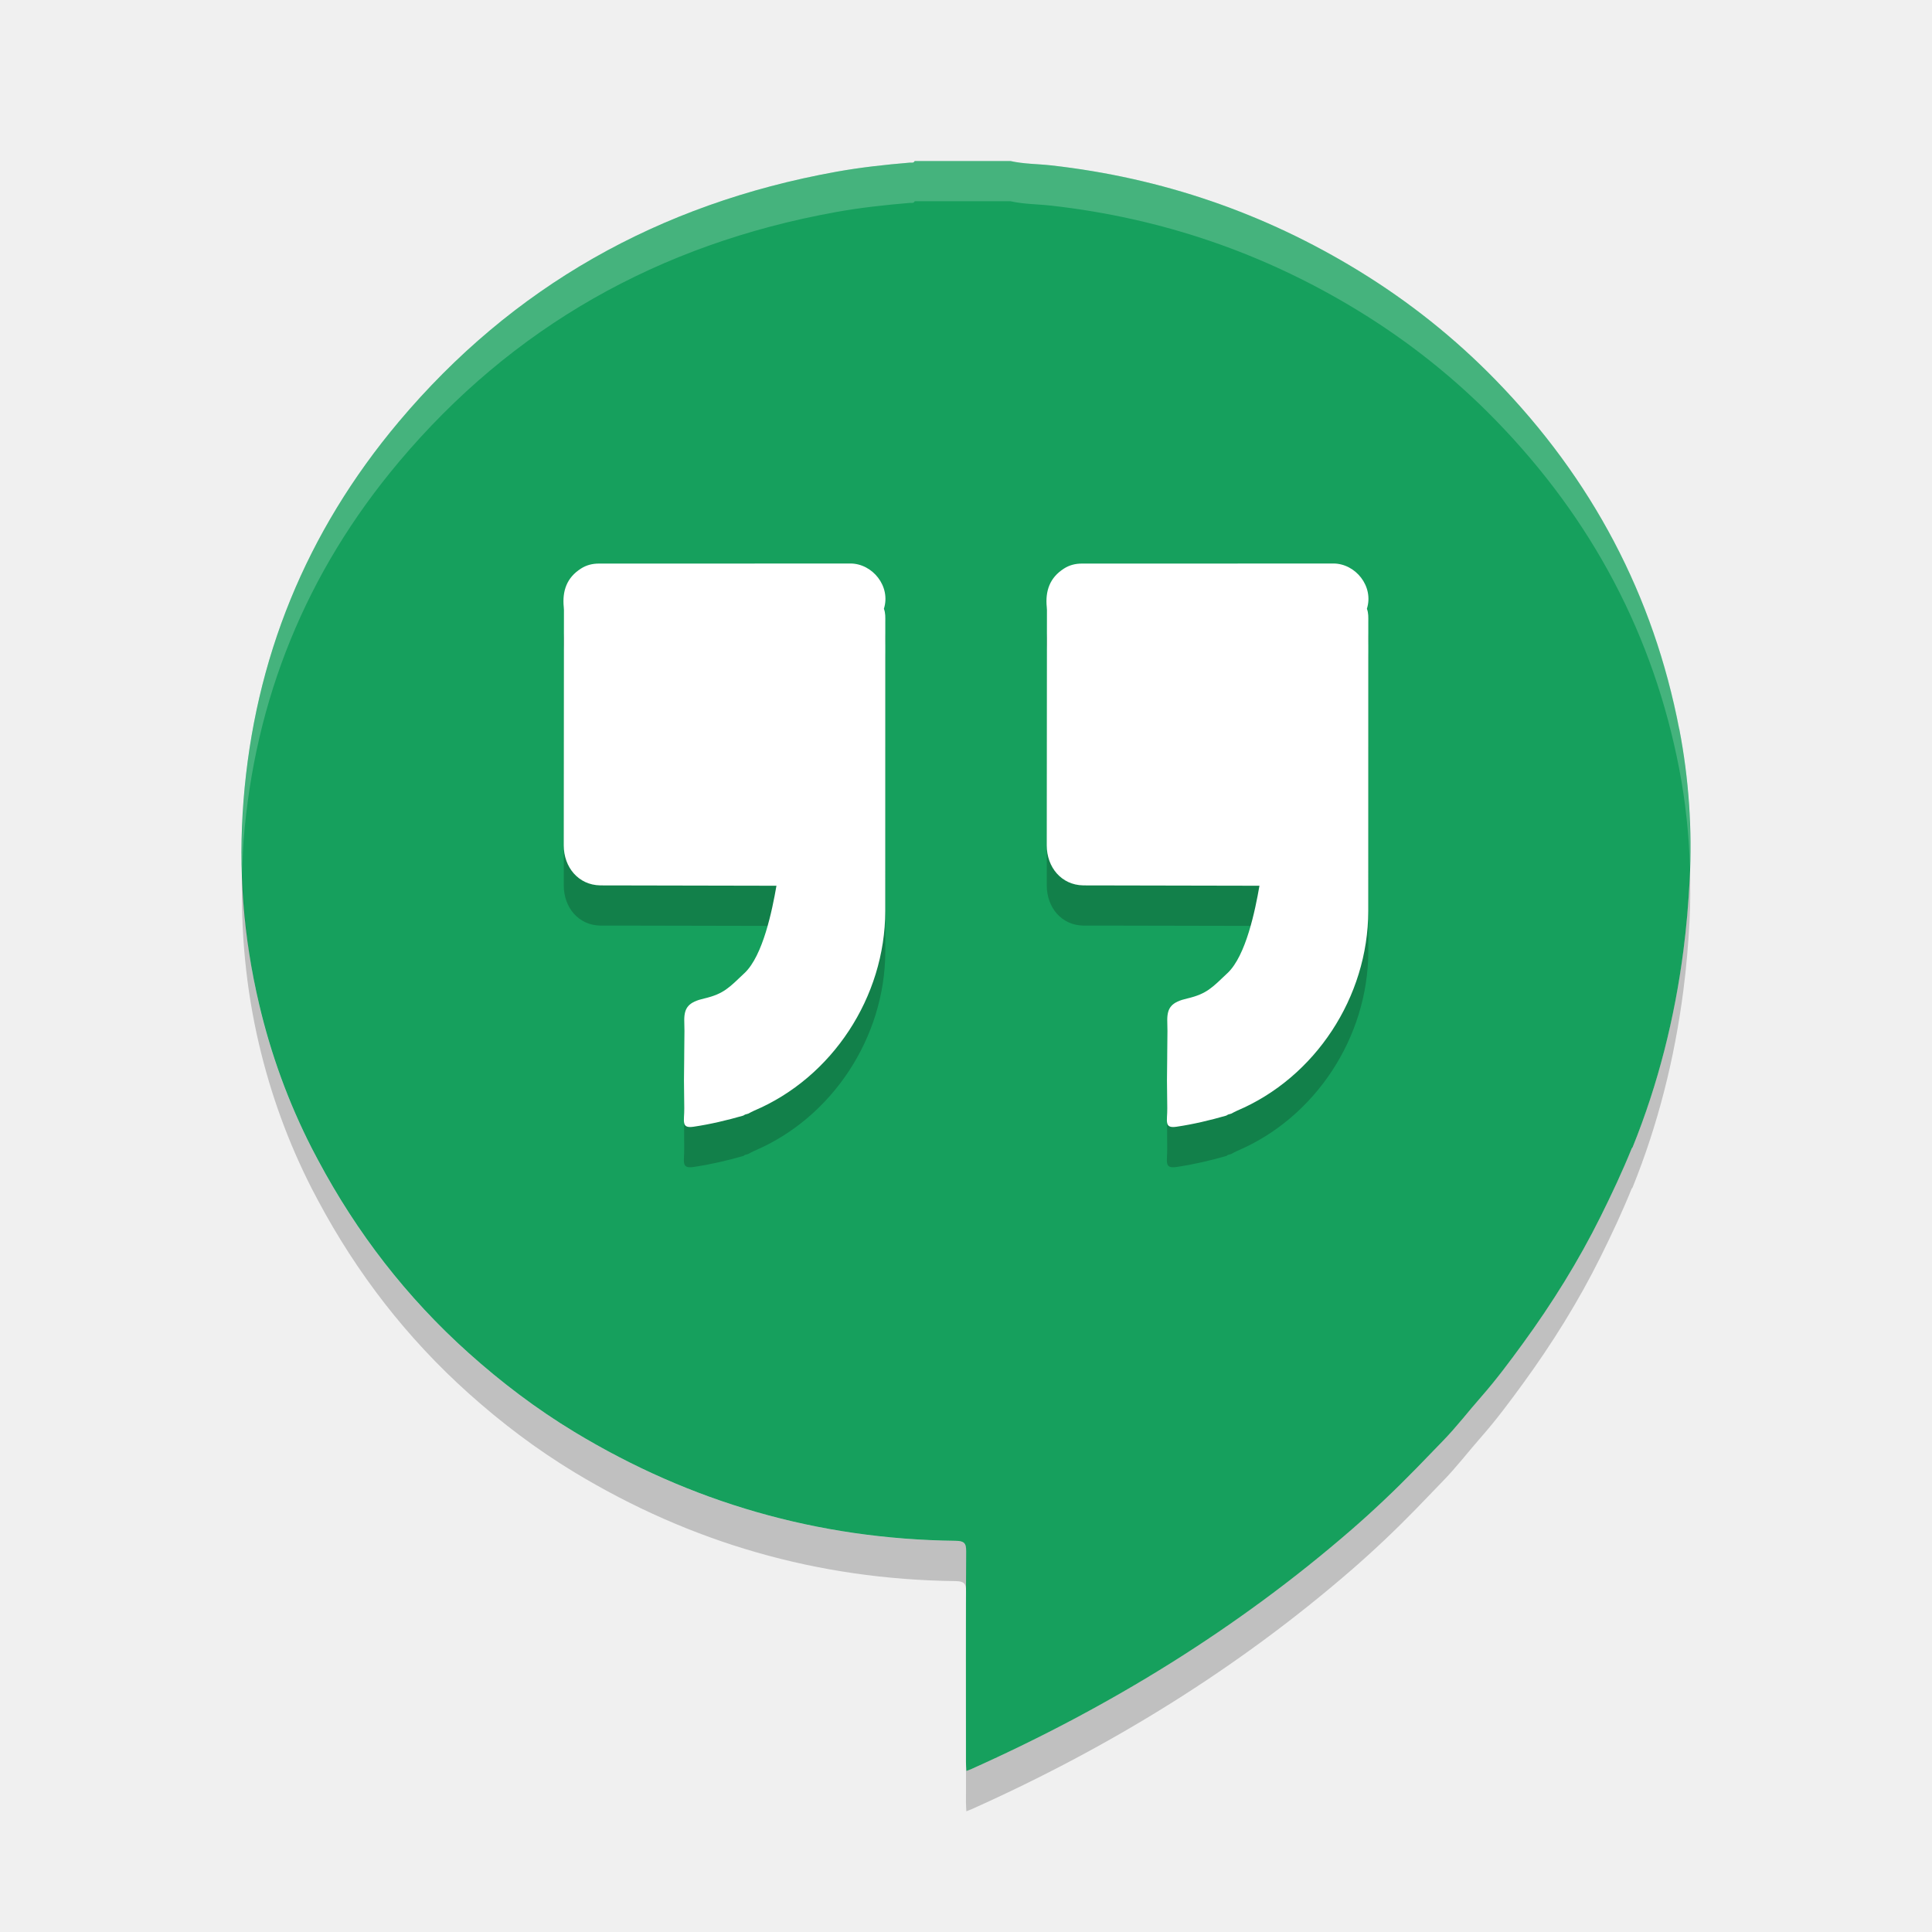
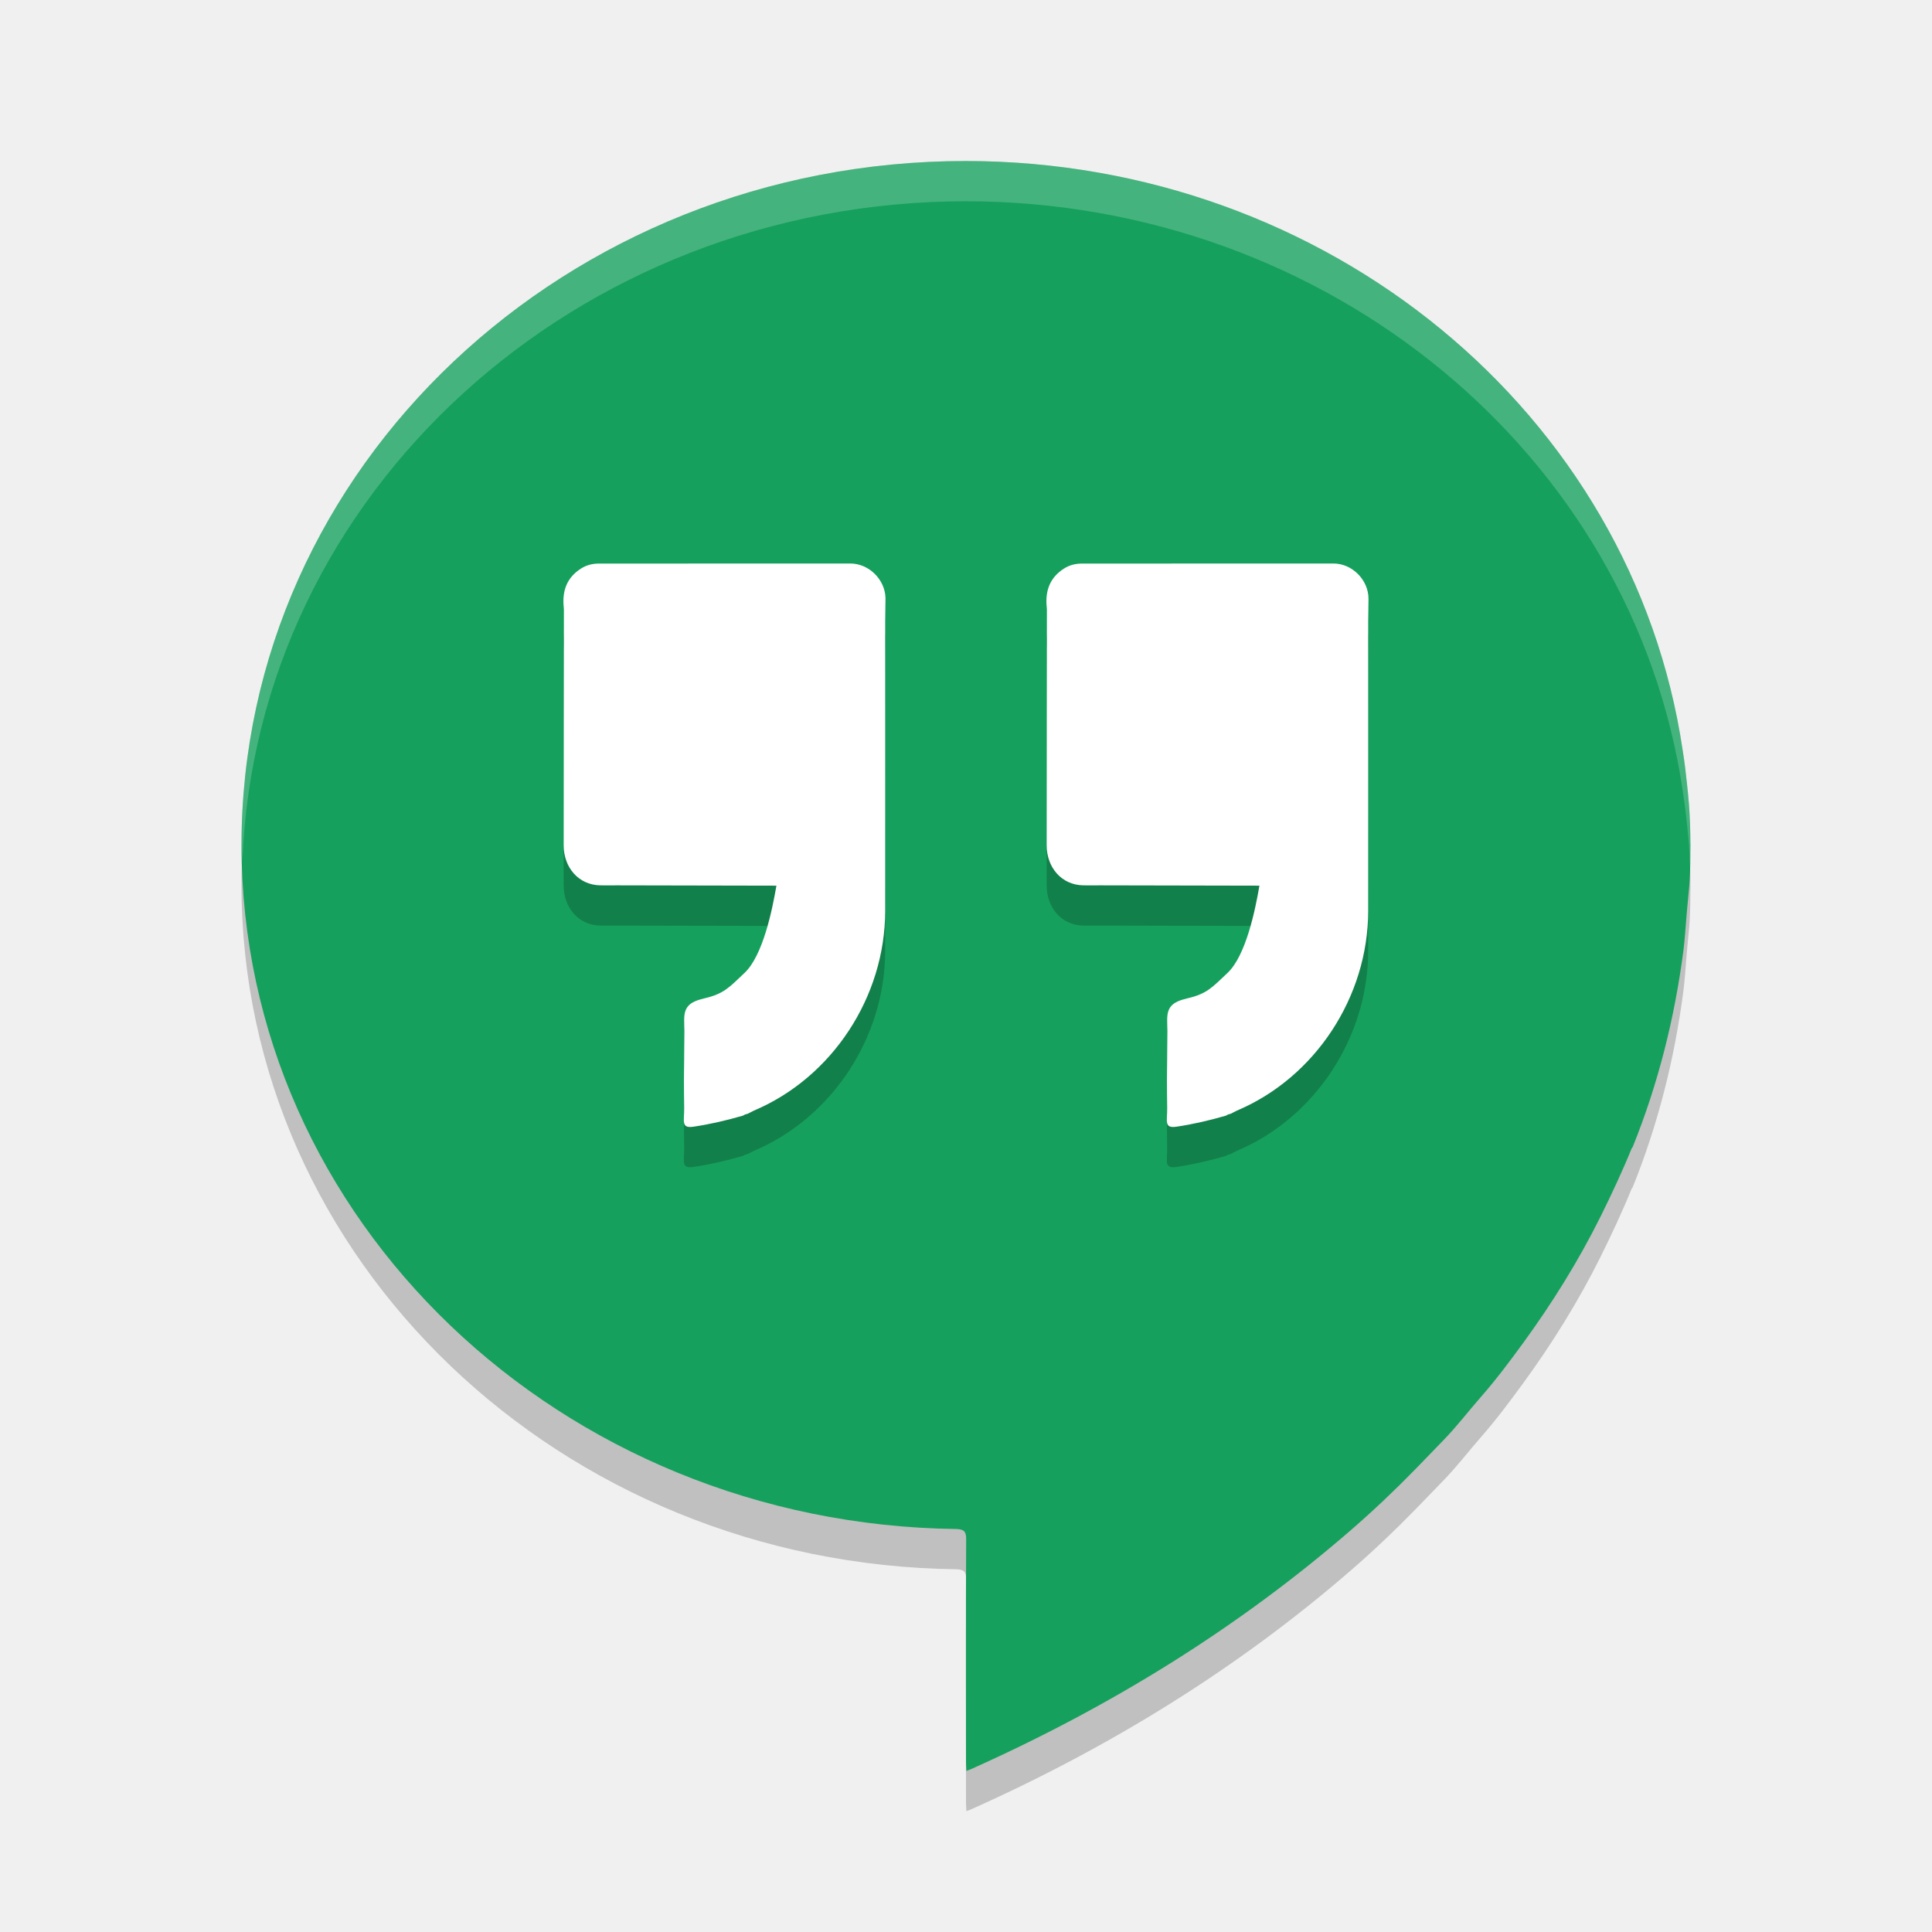
- <svg xmlns="http://www.w3.org/2000/svg" width="24" height="24" x="0" y="0" version="1.1" viewBox="0 0 48 48" xml:space="preserve">
-   <g transform="translate(2 2)">
-     <path fill="#16a05d" d="m39.719 16.11c-0.637-3.31-2.157-6.201-4.56-8.668-1.014-1.042-2.15-1.947-3.404-2.715-2.336-1.431-4.88-2.308-7.639-2.618-0.337-0.038-0.678-0.033-1.01-0.108h-2.381c-0.026 0.057-0.081 0.036-0.125 0.04-0.612 0.051-1.222 0.118-1.827 0.227-4.422 0.798-8.053 2.867-10.864 6.209-2.311 2.748-3.584 5.901-3.859 9.417-0.133 1.704-0.004 3.392 0.388 5.057 0.291 1.239 0.726 2.436 1.31 3.58 0.051 0.097 0.102 0.195 0.154 0.292 0.96 1.801 2.195 3.407 3.742 4.793 0.815 0.73 1.685 1.39 2.628 1.961 2.888 1.747 6.041 2.663 9.466 2.704 0.21 0.003 0.268 0.052 0.266 0.257-0.01 1.747-0.005 3.494-0.005 5.242 0 0.068 0.006 0.135 0.01 0.22 0.059-0.023 0.096-0.036 0.132-0.052 3.443-1.542 6.605-3.49 9.423-5.932 0.561-0.486 1.097-0.995 1.614-1.525 0.221-0.227 0.44-0.457 0.662-0.684 0.342-0.349 0.638-0.738 0.961-1.105 0.372-0.423 0.707-0.874 1.037-1.327 0.729-1.001 1.38-2.046 1.928-3.149 0.277-0.558 0.541-1.12 0.774-1.695 0.008-0.011 0.018-0.02 0.023-0.032 0.636-1.575 1.043-3.206 1.26-4.878 0.076-0.583 0.125-1.169 0.156-1.754 0.066-1.261-0.019-2.515-0.258-3.757z" />
-     <path opacity=".2" d="m12.878 13c-0.158 0-0.308 0.037-0.445 0.125-0.354 0.225-0.467 0.559-0.426 0.965 0.001 0.021 0.004 0.042 0.004 0.062-0.001 2.166-0.003 3.682-0.004 5.848 0 0.55 0.369 0.987 0.906 0.996 0.143 0.003 0.287-0 0.43 0 1.317 0.003 2.633 0.005 3.949 0.008-0.105 0.608-0.337 1.737-0.793 2.168-0.38 0.359-0.512 0.519-1 0.633-0.385 0.089-0.5 0.224-0.5 0.539-0 0.09 0.002 0.179 0.004 0.27-0.004 0.41-0.004 0.82-0.008 1.23 0.002 0.229 0.001 0.459 0.004 0.688 0.004 0.327-0.085 0.509 0.234 0.461 0.418-0.062 0.829-0.157 1.234-0.273 0.015-0.009 0.028-0.019 0.043-0.027 0.027-0.008 0.056-0.016 0.082-0.023 0.048-0.025 0.092-0.053 0.141-0.074 1.941-0.822 3.26-2.822 3.262-4.961 0.002-2.394 0-4.79 0-7.184 0-0.11 0.007-0.219-0.035-0.324 0.177-0.556-0.281-1.126-0.836-1.125-2.082 0.003-4.164-0.001-6.246 0zm12 0c-0.158 0-0.308 0.037-0.445 0.125-0.354 0.225-0.467 0.559-0.426 0.965 0.001 0.021 0.004 0.042 0.004 0.062-0.001 2.166-0.003 3.682-0.004 5.848 0 0.55 0.369 0.987 0.906 0.996 0.143 0.003 0.287-0 0.43 0 1.317 0.003 2.633 0.005 3.949 0.008-0.105 0.608-0.337 1.737-0.793 2.168-0.38 0.359-0.512 0.519-1 0.633-0.385 0.089-0.5 0.224-0.5 0.539-0 0.09 0.002 0.179 0.004 0.27-0.004 0.41-0.004 0.82-0.008 1.23 0.002 0.229 0.001 0.459 0.004 0.688 0.004 0.327-0.085 0.509 0.234 0.461 0.418-0.062 0.829-0.157 1.234-0.273 0.015-0.009 0.028-0.019 0.043-0.027 0.027-0.008 0.056-0.016 0.082-0.023 0.048-0.025 0.092-0.053 0.141-0.074 1.941-0.822 3.26-2.822 3.262-4.961 0.002-2.394 0-4.79 0-7.184 0-0.11 0.007-0.219-0.035-0.324 0.177-0.556-0.281-1.126-0.836-1.125-2.082 0.003-4.164-0.001-6.246 0z" />
-     <path fill="#fff" d="m28.591 25.668c-0.026 0.007-0.053 0.015-0.08 0.023-0.015 0.009-0.03 0.018-0.045 0.026-0.406 0.117-0.815 0.214-1.233 0.276-0.319 0.048-0.229-0.136-0.233-0.462-0.003-0.229-0.005-0.458-0.007-0.687 0.004-0.41 0.008-0.82 0.012-1.23-0.002-0.091-0.005-0.18-0.005-0.271 0-0.315 0.114-0.448 0.499-0.537 0.488-0.114 0.621-0.274 1.001-0.633 0.456-0.431 0.686-1.56 0.791-2.167-1.317-0.003-2.632-0.005-3.949-0.008-0.143-0-0.287 0.002-0.43-0.001-0.538-0.009-0.906-0.446-0.906-0.996 0.001-2.166 0.004-3.683 0.005-5.849 0-0.021-0.002-0.042-0.004-0.063-0.041-0.405 0.073-0.738 0.427-0.963 0.137-0.088 0.287-0.124 0.445-0.124 2.082-0.001 4.163 0.001 6.245-0.002 0.554-0.001 1.013 0.568 0.836 1.125 0.042 0.105 0.035 0.216 0.035 0.326 0 2.394 0.001 4.788-0.001 7.182-0.002 2.139-1.319 4.14-3.26 4.962-0.049 0.021-0.096 0.049-0.143 0.073 0.035 0.044 0.076 0.056 0.119 0.057-0.043-0.001-0.085-0.014-0.119-0.057z" />
-     <path fill="#fff" d="m16.591 25.668c-0.026 0.007-0.053 0.015-0.08 0.023-0.015 0.009-0.03 0.018-0.045 0.026-0.406 0.117-0.815 0.214-1.233 0.276-0.319 0.048-0.229-0.136-0.233-0.462-0.003-0.229-0.005-0.458-0.007-0.687 0.004-0.41 0.008-0.82 0.012-1.23-0.002-0.091-0.005-0.18-0.005-0.271 0-0.315 0.114-0.448 0.499-0.537 0.488-0.114 0.621-0.274 1.001-0.633 0.456-0.431 0.686-1.56 0.791-2.167-1.317-0.003-2.632-0.005-3.949-0.008-0.143-0-0.287 0.002-0.43-0.001-0.538-0.009-0.906-0.446-0.906-0.996 0.001-2.166 0.004-3.683 0.005-5.849 0-0.021-0.002-0.042-0.004-0.063-0.041-0.405 0.073-0.738 0.427-0.963 0.137-0.088 0.287-0.124 0.445-0.124 2.082-0.001 4.163 0.001 6.245-0.002 0.554-0.001 1.013 0.568 0.836 1.125 0.042 0.105 0.035 0.216 0.035 0.326 0 2.394 0.001 4.788-0.001 7.182-0.002 2.139-1.319 4.14-3.26 4.962-0.049 0.021-0.096 0.049-0.143 0.073 0.035 0.044 0.076 0.056 0.119 0.057-0.043-0.001-0.085-0.014-0.119-0.057z" />
-     <path fill="#fff" opacity=".2" d="m20.726 2c-0.026 0.057-0.081 0.037-0.125 0.041-0.613 0.052-1.223 0.117-1.828 0.227-4.421 0.798-8.053 2.867-10.863 6.209-2.312 2.748-3.584 5.902-3.859 9.418-0.047 0.6-0.049 1.197-0.031 1.793 0.008-0.264 0.011-0.528 0.031-0.793 0.275-3.515 1.548-6.67 3.859-9.418 2.811-3.342 6.442-5.411 10.863-6.209 0.605-0.109 1.215-0.175 1.828-0.227 0.044-0.004 0.099 0.016 0.125-0.041h2.381c0.332 0.075 0.673 0.071 1.01 0.109 2.759 0.311 5.303 1.186 7.639 2.617 1.254 0.768 2.39 1.673 3.404 2.715 2.402 2.467 3.924 5.358 4.561 8.668 0.156 0.81 0.24 1.627 0.266 2.447 0.038-1.157-0.047-2.308-0.266-3.447-0.638-3.31-2.16-6.2-4.562-8.668-1.014-1.042-2.15-1.946-3.404-2.715-2.336-1.431-4.879-2.307-7.639-2.617-0.336-0.038-0.678-0.034-1.01-0.109h-2.381zm1.277 35.535c-0.004 1.415-0.004 2.829-0.004 4.244 0 0.008 0.002 0.018 0.002 0.025-0.001-1.422-0.004-2.844 0.004-4.266 0-0.002-0.002-0.002-0.002-0.004z" />
-     <path opacity=".2" d="m39.985 19.557c-0.003 0.103-0.002 0.207-0.008 0.311-0.031 0.586-0.081 1.171-0.156 1.754-0.217 1.673-0.624 3.304-1.26 4.879-0.005 0.012-0.016 0.02-0.023 0.031-0.233 0.575-0.497 1.138-0.773 1.695-0.547 1.103-1.199 2.147-1.928 3.148-0.33 0.453-0.665 0.903-1.037 1.326-0.322 0.367-0.619 0.757-0.961 1.105-0.221 0.226-0.439 0.457-0.66 0.684-0.516 0.53-1.054 1.04-1.615 1.525-2.818 2.442-5.979 4.39-9.422 5.932-0.036 0.016-0.074 0.03-0.133 0.053-0.004-0.075-0.007-0.135-0.008-0.195 0 0.325-0.002 0.65-0.002 0.975 0 0.068 0.006 0.136 0.01 0.221 0.059-0.023 0.097-0.037 0.133-0.053 3.443-1.542 6.603-3.49 9.422-5.932 0.561-0.486 1.099-0.995 1.615-1.525 0.221-0.227 0.439-0.457 0.66-0.684 0.342-0.349 0.638-0.738 0.961-1.105 0.372-0.423 0.707-0.873 1.037-1.326 0.729-1.001 1.38-2.045 1.928-3.148 0.277-0.558 0.54-1.12 0.773-1.695 0.008-0.011 0.018-0.02 0.023-0.031 0.636-1.575 1.043-3.206 1.26-4.879 0.076-0.583 0.125-1.168 0.156-1.754 0.023-0.438 0.021-0.875 0.008-1.31zm-35.966 0.131c-0.044 1.434 0.087 2.857 0.418 4.264 0.291 1.239 0.726 2.436 1.31 3.58 0.051 0.097 0.102 0.196 0.154 0.293 0.96 1.801 2.195 3.406 3.742 4.793 0.815 0.73 1.686 1.39 2.629 1.961 2.888 1.747 6.04 2.662 9.465 2.703 0.208 0.003 0.266 0.054 0.266 0.254 0.001-0.332 0-0.664 0.002-0.996 0.001-0.205-0.057-0.255-0.268-0.258-3.425-0.041-6.577-0.956-9.465-2.703-0.943-0.571-1.815-1.232-2.63-1.962-1.547-1.386-2.782-2.991-3.742-4.793-0.052-0.097-0.103-0.195-0.154-0.293-0.584-1.144-1.02-2.341-1.31-3.58-0.254-1.079-0.385-2.168-0.418-3.263z" />
-   </g>
+ <svg xmlns="http://www.w3.org/2000/svg" width="24" height="24" version="1.1" viewBox="0 0 24 24">
+   <path d="m 12,2.5 a 9,8.5 0 0 0 -9,8.5 9,8.5 0 0 0 8.883,8.494 c 0.089,0.004 0.12,0.029 0.119,0.125 -0.005,0.874 -0.002,1.898 -0.002,2.771 1.14e-4,0.034 0.003,0.067 0.005,0.109 0.03,-0.012 0.049,-0.018 0.066,-0.026 1.722,-0.771 3.302,-1.745 4.711,-2.966 0.28,-0.243 0.549,-0.498 0.807,-0.763 0.111,-0.113 0.22,-0.229 0.331,-0.342 0.171,-0.174 0.319,-0.369 0.48,-0.553 0.186,-0.212 0.354,-0.437 0.519,-0.663 0.365,-0.501 0.69,-1.023 0.964,-1.574 0.138,-0.279 0.27,-0.56 0.387,-0.848 0.004,-0.005 0.009,-0.01 0.012,-0.016 0.318,-0.788 0.521,-1.603 0.63,-2.439 0.018,-0.14 0.026,-0.282 0.038,-0.423 a 9,8.5 0 0 0 0.01,-0.116 c 0.009,-0.113 0.024,-0.225 0.03,-0.338 0.007,-0.135 0.009,-0.27 0.009,-0.404 A 9,8.5 0 0 0 21,11 9,8.5 0 0 0 20.999,10.985 c -7.5e-4,-0.165 -0.006,-0.33 -0.018,-0.495 -1.8e-4,-0.003 -8e-4,-0.005 -0.001,-0.008 A 9,8.5 0 0 0 20.956,10.233 C 20.942,10.096 20.925,9.958 20.903,9.821 A 9,8.5 0 0 0 12,2.5 Z" style="opacity:0.2" />
+   <path style="fill:#16a05d" d="m 12,2 a 9,8.5 0 0 0 -9,8.5 9,8.5 0 0 0 8.883,8.494 c 0.089,0.004 0.12,0.029 0.119,0.125 -0.005,0.874 -0.002,1.898 -0.002,2.771 1.14e-4,0.034 0.003,0.067 0.005,0.109 0.03,-0.012 0.049,-0.018 0.066,-0.026 1.722,-0.771 3.302,-1.745 4.711,-2.966 0.28,-0.243 0.549,-0.498 0.807,-0.763 0.111,-0.113 0.22,-0.229 0.331,-0.342 0.171,-0.174 0.319,-0.369 0.48,-0.553 0.186,-0.212 0.354,-0.437 0.519,-0.663 0.365,-0.501 0.69,-1.023 0.964,-1.574 0.138,-0.279 0.27,-0.56 0.387,-0.848 0.004,-0.005 0.009,-0.01 0.012,-0.016 0.318,-0.788 0.521,-1.603 0.63,-2.439 0.018,-0.14 0.026,-0.282 0.038,-0.423 a 9,8.5 0 0 0 0.01,-0.116 c 0.009,-0.113 0.024,-0.225 0.03,-0.338 0.007,-0.135 0.009,-0.27 0.009,-0.404 A 9,8.5 0 0 0 21,10.5 9,8.5 0 0 0 20.999,10.485 c -7.5e-4,-0.165 -0.006,-0.33 -0.018,-0.495 -1.8e-4,-0.003 -8e-4,-0.005 -0.001,-0.008 A 9,8.5 0 0 0 20.956,9.733 C 20.942,9.596 20.925,9.458 20.903,9.321 A 9,8.5 0 0 0 12,2 Z" />
+   <path d="m 10.562,7.5 c -1.041,0.001 -2.081,3.765e-4 -3.122,0.001 -0.079,0 -0.154,0.018 -0.223,0.062 -0.177,0.113 -0.235,0.279 -0.214,0.481 6.5e-4,0.01 0.002,0.021 0.002,0.031 -7e-4,1.083 -0.003,1.842 -0.003,2.925 0,0.275 0.184,0.493 0.453,0.498 0.072,0.001 0.143,-1.16e-4 0.215,0 0.658,0.001 1.316,0.003 1.975,0.004 -0.052,0.304 -0.168,0.869 -0.396,1.084 -0.19,0.179 -0.256,0.26 -0.5,0.316 -0.192,0.045 -0.25,0.111 -0.25,0.269 -1e-4,0.045 0.002,0.09 0.003,0.136 -0.002,0.205 -0.004,0.41 -0.006,0.615 9e-4,0.115 0.001,0.228 0.003,0.343 0.002,0.163 -0.042,0.255 0.117,0.231 0.209,-0.031 0.413,-0.079 0.616,-0.138 0.008,-0.004 0.015,-0.008 0.022,-0.013 0.014,-0.004 0.027,-0.008 0.04,-0.012 0.024,-0.012 0.048,-0.026 0.072,-0.037 0.971,-0.411 1.629,-1.411 1.63,-2.48 0.001,-1.197 0,-2.394 0,-3.591 L 11,7.93 C 10.995,7.701 10.795,7.5 10.562,7.5 Z m 6,0 c -1.041,0.001 -2.081,3.765e-4 -3.122,0.001 -0.079,0 -0.154,0.018 -0.223,0.062 -0.177,0.113 -0.235,0.279 -0.214,0.481 6.5e-4,0.01 0.002,0.021 0.002,0.031 -7e-4,1.083 -0.003,1.842 -0.003,2.925 0,0.275 0.184,0.493 0.453,0.498 0.072,0.001 0.143,-1.16e-4 0.215,0 0.658,0.001 1.316,0.003 1.975,0.004 -0.052,0.304 -0.168,0.869 -0.396,1.084 -0.19,0.179 -0.256,0.26 -0.5,0.316 -0.192,0.045 -0.25,0.111 -0.25,0.269 -10e-5,0.045 0.002,0.09 0.003,0.136 -0.002,0.205 -0.004,0.41 -0.006,0.615 9e-4,0.115 0.001,0.228 0.003,0.343 0.002,0.163 -0.042,0.255 0.117,0.231 0.209,-0.031 0.413,-0.079 0.616,-0.138 0.007,-0.004 0.015,-0.008 0.022,-0.013 0.014,-0.004 0.027,-0.008 0.04,-0.012 0.024,-0.012 0.048,-0.026 0.072,-0.037 0.971,-0.411 1.629,-1.411 1.63,-2.48 0.001,-1.197 0,-2.394 0,-3.591 L 17,7.939 c -1.6e-5,-0.233 -0.202,-0.439 -0.438,-0.438 z" style="opacity:0.2" />
+   <path style="fill:#ffffff" d="m 10.562,7 c -1.041,0.001 -2.081,3.765e-4 -3.122,0.001 -0.079,0 -0.154,0.018 -0.223,0.062 -0.177,0.113 -0.235,0.279 -0.214,0.481 6.5e-4,0.01 0.002,0.021 0.002,0.031 -7e-4,1.083 -0.003,1.842 -0.003,2.925 0,0.275 0.184,0.493 0.453,0.498 0.072,0.001 0.143,-1.16e-4 0.215,0 0.658,0.001 1.316,0.003 1.975,0.004 -0.052,0.304 -0.168,0.869 -0.396,1.084 -0.19,0.179 -0.256,0.26 -0.5,0.316 -0.192,0.045 -0.25,0.111 -0.25,0.269 -1e-4,0.045 0.002,0.09 0.003,0.136 -0.002,0.205 -0.004,0.41 -0.006,0.615 9e-4,0.115 0.001,0.228 0.003,0.343 0.002,0.163 -0.042,0.255 0.117,0.231 0.209,-0.031 0.413,-0.079 0.616,-0.138 0.008,-0.004 0.015,-0.008 0.022,-0.013 0.014,-0.004 0.027,-0.008 0.04,-0.012 0.024,-0.012 0.048,-0.026 0.072,-0.037 0.971,-0.411 1.629,-1.411 1.63,-2.48 0.001,-1.197 0,-2.394 0,-3.591 L 11,7.43 C 10.995,7.2 10.795,7 10.562,7 Z m 6,0 c -1.041,0.001 -2.081,3.765e-4 -3.122,0.001 -0.079,0 -0.154,0.018 -0.223,0.062 -0.177,0.113 -0.235,0.279 -0.214,0.481 6.5e-4,0.01 0.002,0.021 0.002,0.031 -7e-4,1.083 -0.003,1.842 -0.003,2.925 0,0.275 0.184,0.493 0.453,0.498 0.072,0.001 0.143,-1.16e-4 0.215,0 0.658,0.001 1.316,0.003 1.975,0.004 -0.052,0.304 -0.168,0.869 -0.396,1.084 -0.19,0.179 -0.256,0.26 -0.5,0.316 -0.192,0.045 -0.25,0.111 -0.25,0.269 -10e-5,0.045 0.002,0.09 0.003,0.136 -0.002,0.205 -0.004,0.41 -0.006,0.615 9e-4,0.115 0.001,0.228 0.003,0.343 0.002,0.163 -0.042,0.255 0.117,0.231 0.209,-0.031 0.413,-0.079 0.616,-0.138 0.007,-0.004 0.015,-0.008 0.022,-0.013 0.014,-0.004 0.027,-0.008 0.04,-0.012 0.024,-0.012 0.048,-0.026 0.072,-0.037 0.971,-0.411 1.629,-1.411 1.63,-2.48 0.001,-1.197 0,-2.394 0,-3.591 L 17,7.438 c -1.6e-5,-0.233 -0.202,-0.439 -0.438,-0.438 z" />
+   <path style="opacity:0.2;fill:#ffffff" d="M 12,2 A 9,8.5 0 0 0 3,10.5 9,8.5 0 0 0 3.011,10.704 9,8.5 0 0 1 12,2.5 9,8.5 0 0 1 20.903,9.821 c 0.021,0.137 0.039,0.274 0.053,0.412 a 9,8.5 0 0 1 0.024,0.249 c 1.99e-4,0.003 8e-4,0.005 0.001,0.008 0.007,0.101 0.008,0.203 0.011,0.305 0.003,-0.089 0.006,-0.177 0.006,-0.266 A 9,8.5 0 0 0 21,10.5 9,8.5 0 0 0 20.999,10.485 c -7.5e-4,-0.165 -0.006,-0.33 -0.018,-0.495 -1.8e-4,-0.003 -8e-4,-0.005 -0.001,-0.008 A 9,8.5 0 0 0 20.956,9.733 C 20.942,9.596 20.925,9.458 20.903,9.321 A 9,8.5 0 0 0 12,2 Z" />
</svg>
